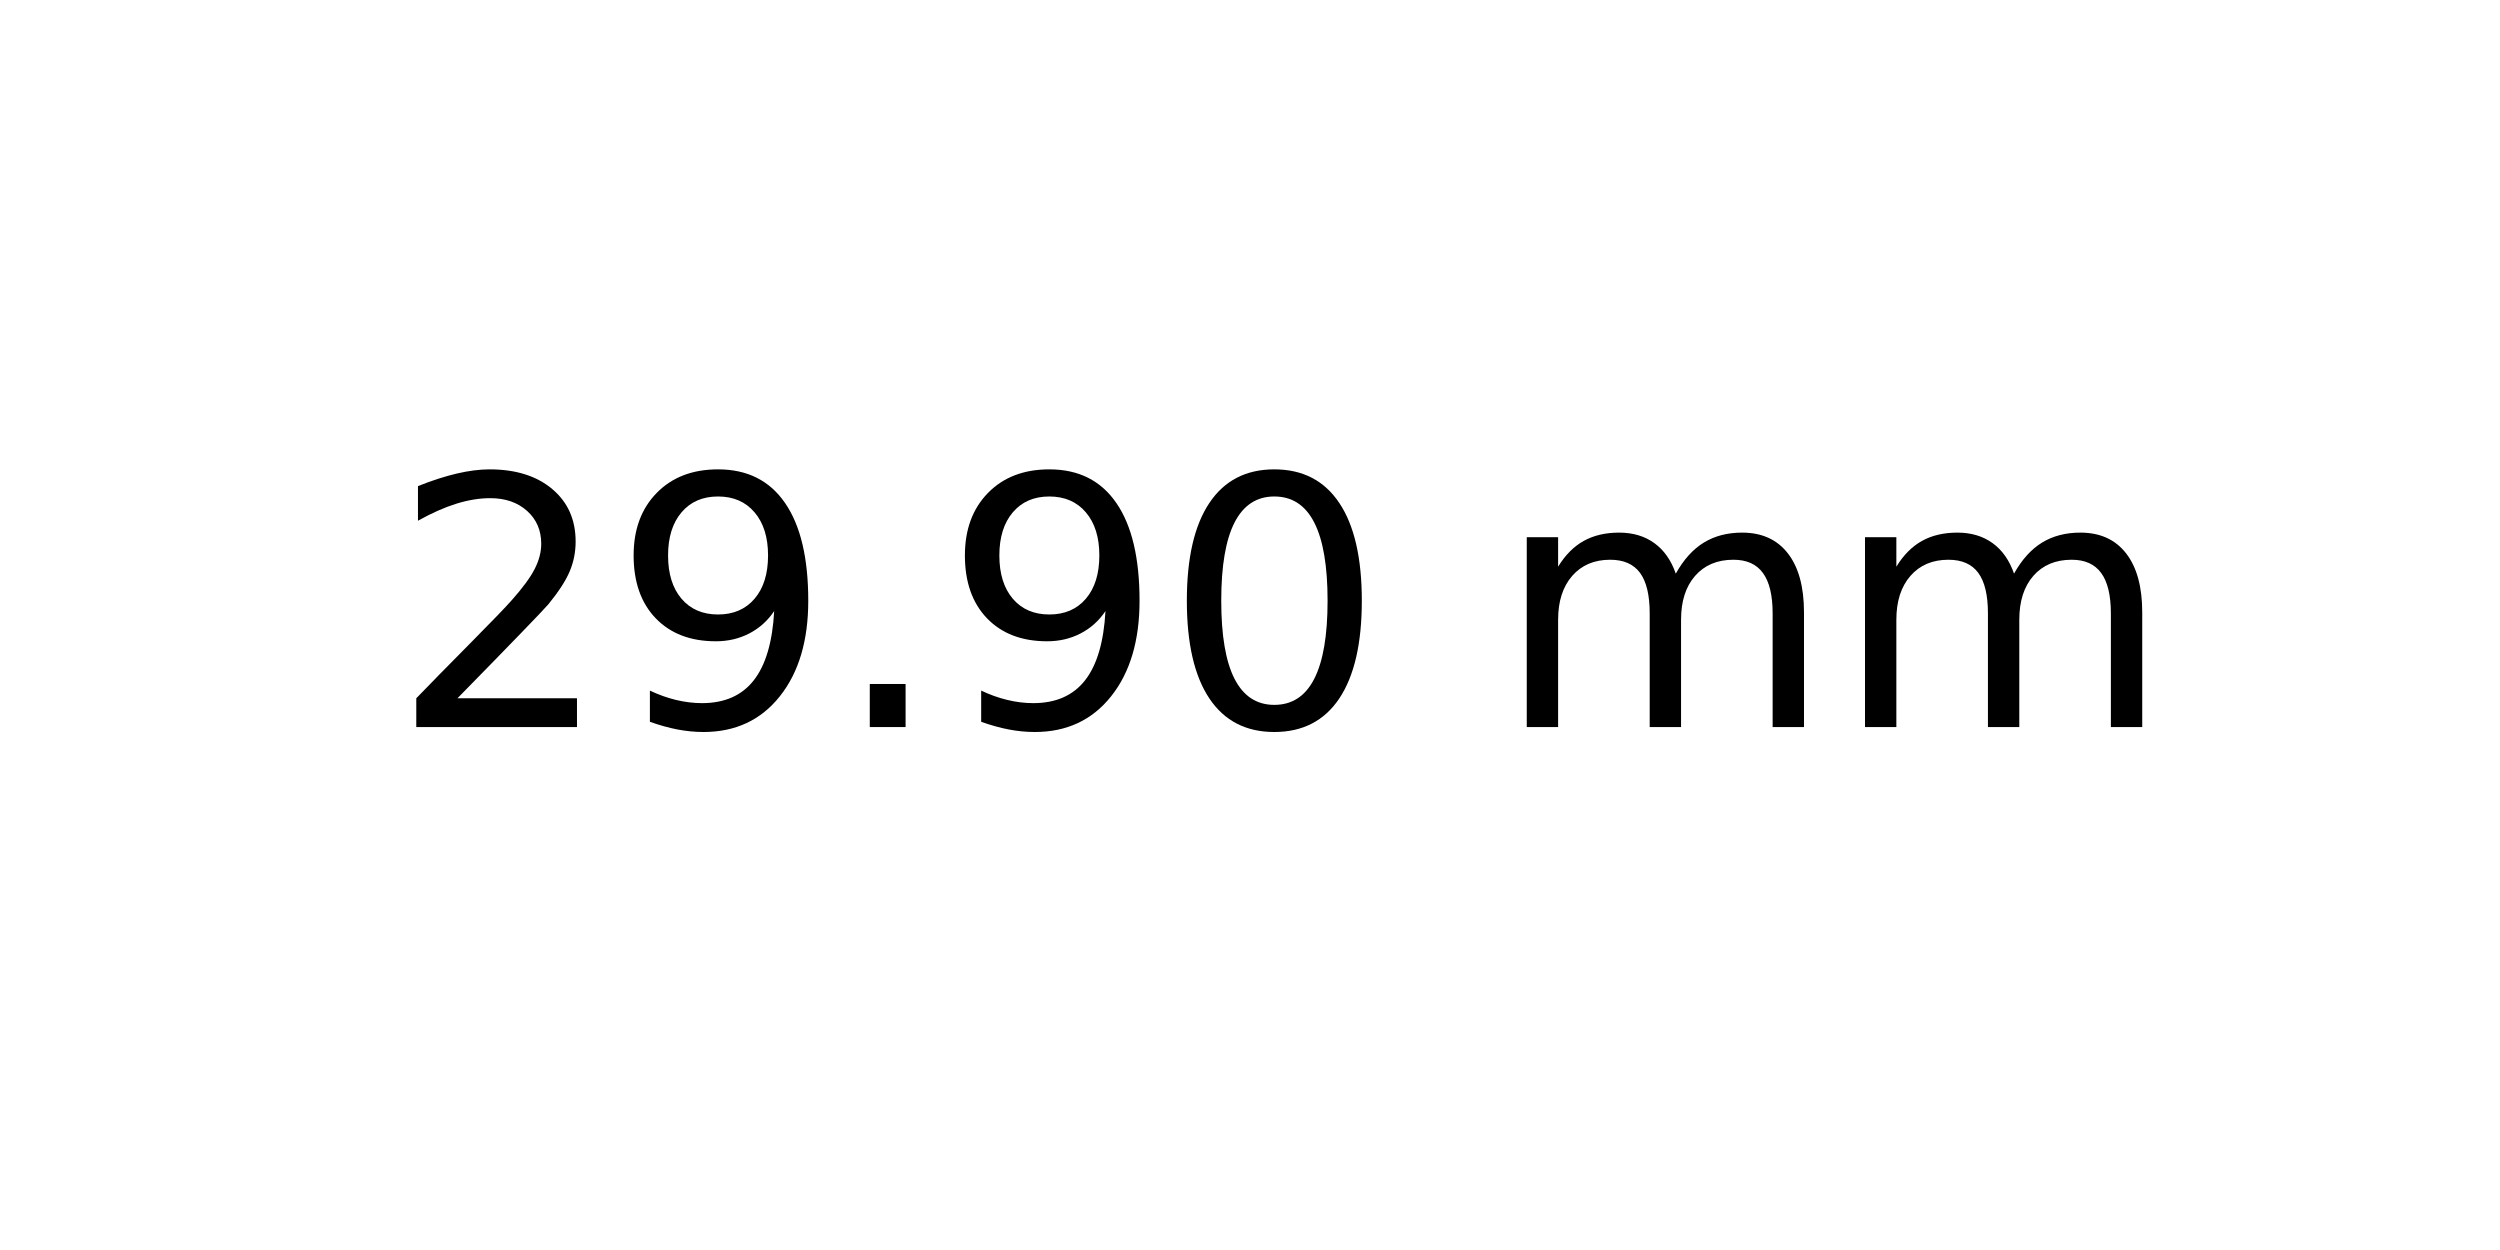
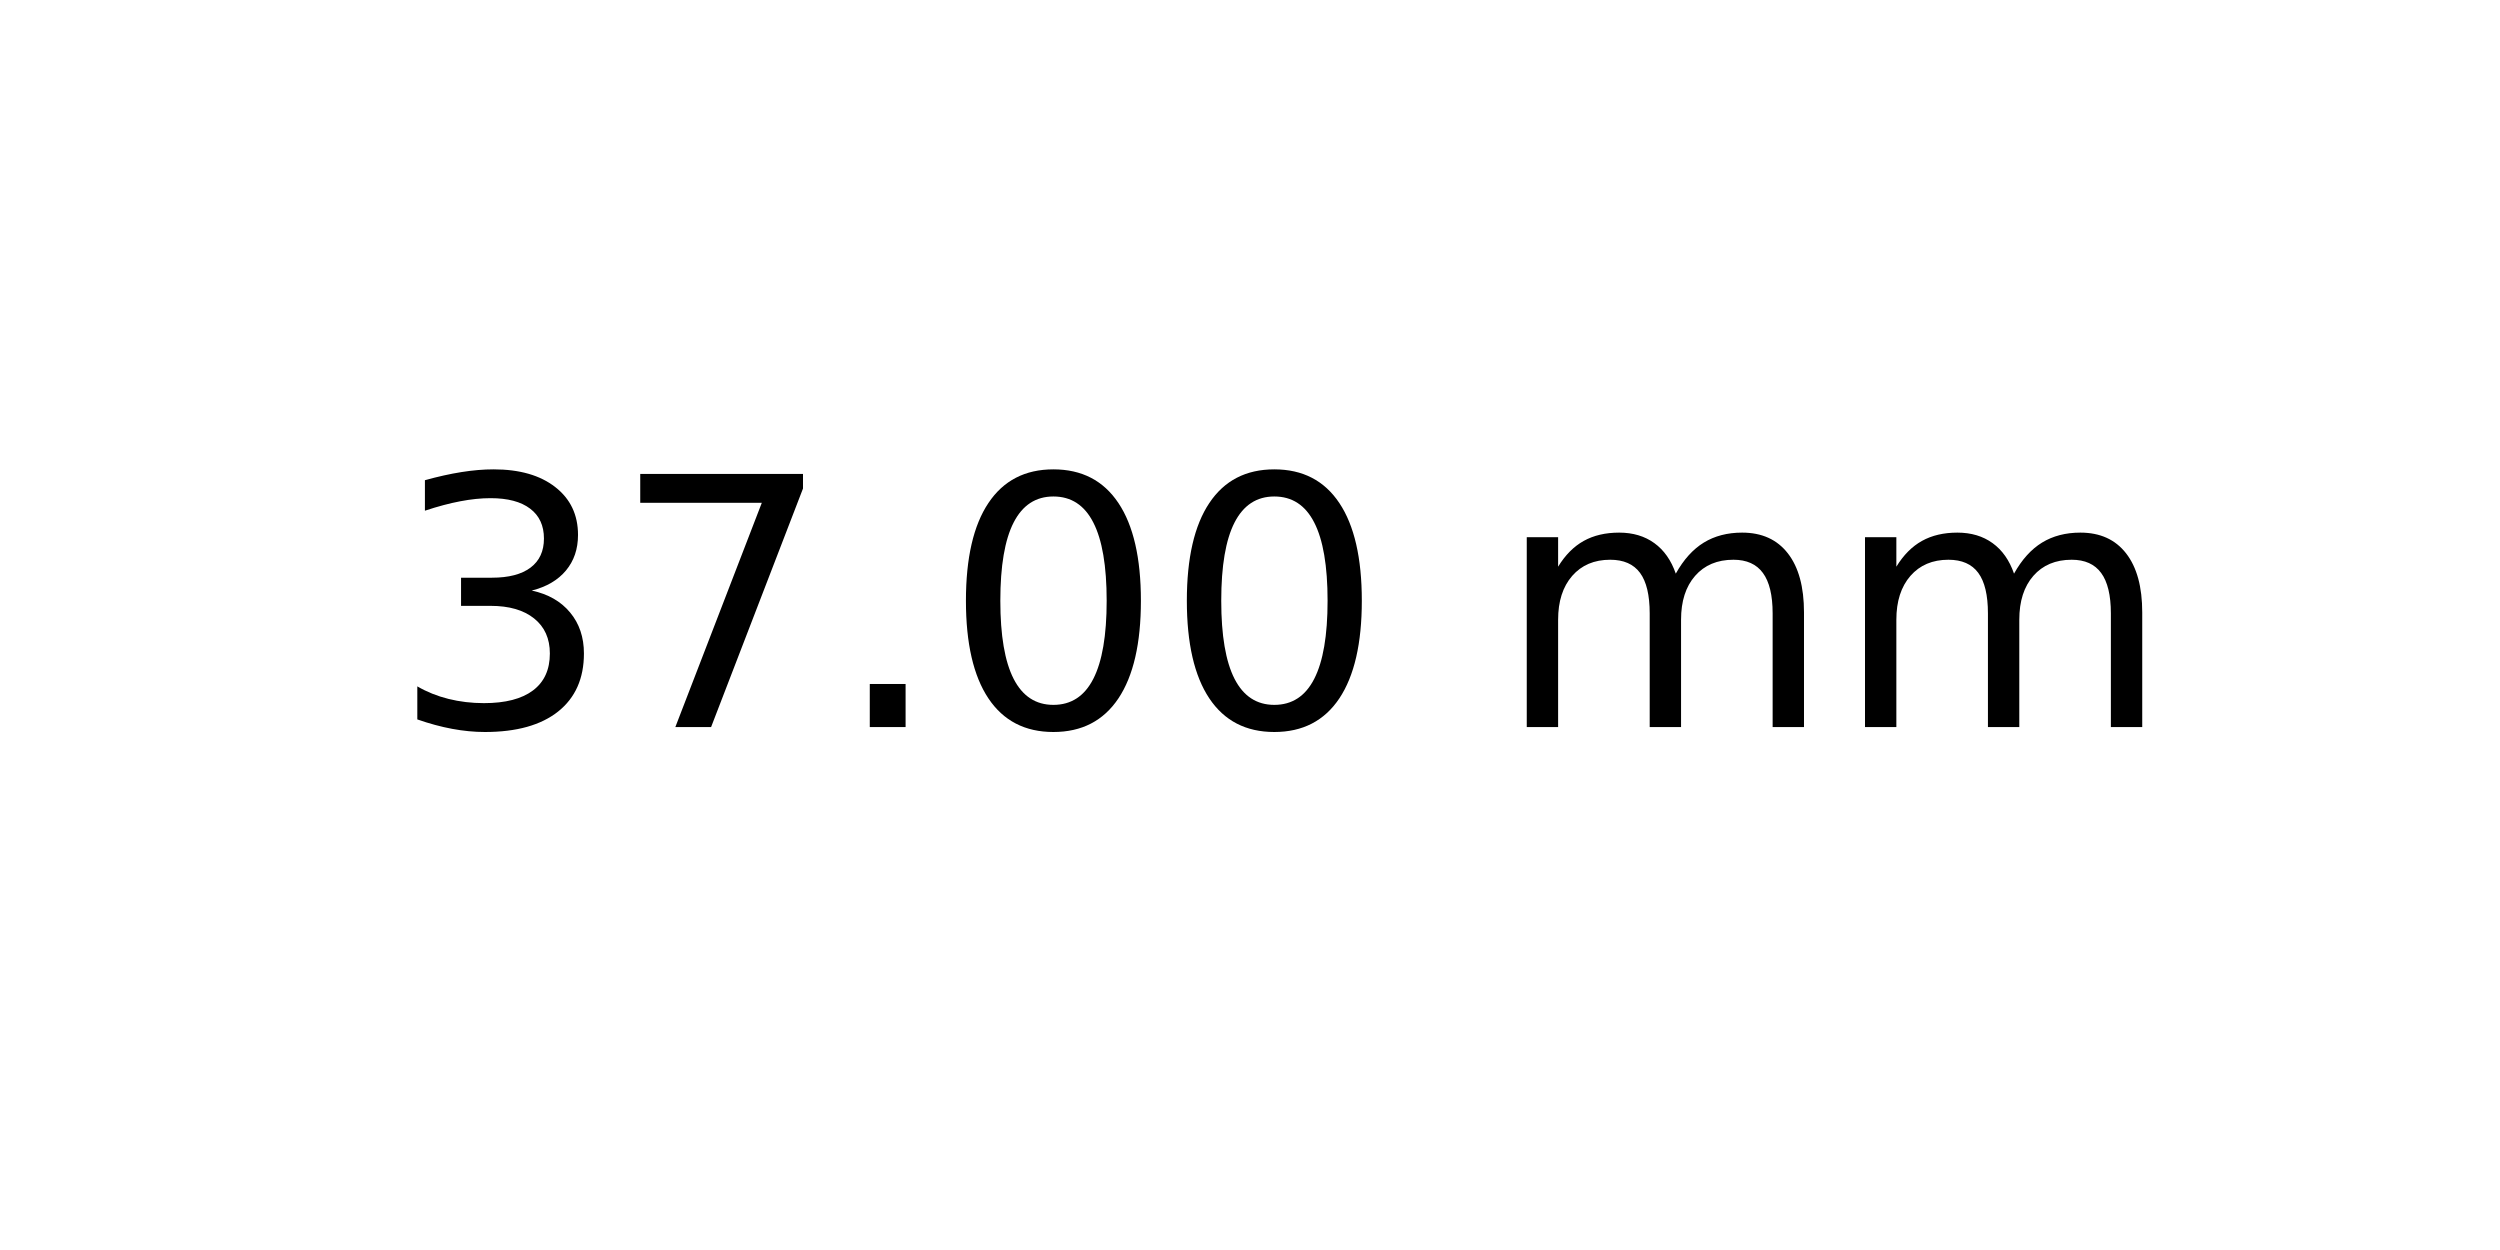
<svg xmlns="http://www.w3.org/2000/svg" xmlns:xlink="http://www.w3.org/1999/xlink" width="72pt" height="36pt" viewBox="0 0 72 36" version="1.1">
  <defs>
    <style type="text/css">*{stroke-linejoin: round; stroke-linecap: butt}</style>
  </defs>
  <g id="figure_1">
    <g id="axes_1">
      <g id="text_1">
        <g transform="translate(11.25625 20.93937) scale(0.1 -0.1)">
          <defs>
-             <path id="DejaVuSans-32" d="M 1228 531  L 3431 531  L 3431 0  L 469 0  L 469 531  Q 828 903 1448 1529  Q 2069 2156 2228 2338  Q 2531 2678 2651 2914  Q 2772 3150 2772 3378  Q 2772 3750 2511 3984  Q 2250 4219 1831 4219  Q 1534 4219 1204 4116  Q 875 4013 500 3803  L 500 4441  Q 881 4594 1212 4672  Q 1544 4750 1819 4750  Q 2544 4750 2975 4387  Q 3406 4025 3406 3419  Q 3406 3131 3298 2873  Q 3191 2616 2906 2266  Q 2828 2175 2409 1742  Q 1991 1309 1228 531  z " transform="scale(0.015625)" />
-             <path id="DejaVuSans-39" d="M 703 97  L 703 672  Q 941 559 1184 500  Q 1428 441 1663 441  Q 2288 441 2617 861  Q 2947 1281 2994 2138  Q 2813 1869 2534 1725  Q 2256 1581 1919 1581  Q 1219 1581 811 2004  Q 403 2428 403 3163  Q 403 3881 828 4315  Q 1253 4750 1959 4750  Q 2769 4750 3195 4129  Q 3622 3509 3622 2328  Q 3622 1225 3098 567  Q 2575 -91 1691 -91  Q 1453 -91 1209 -44  Q 966 3 703 97  z M 1959 2075  Q 2384 2075 2632 2365  Q 2881 2656 2881 3163  Q 2881 3666 2632 3958  Q 2384 4250 1959 4250  Q 1534 4250 1286 3958  Q 1038 3666 1038 3163  Q 1038 2656 1286 2365  Q 1534 2075 1959 2075  z " transform="scale(0.015625)" />
+             <path id="DejaVuSans-33" d="M 2597 2516  Q 3050 2419 3304 2112  Q 3559 1806 3559 1356  Q 3559 666 3084 287  Q 2609 -91 1734 -91  Q 1441 -91 1130 -33  Q 819 25 488 141  L 488 750  Q 750 597 1062 519  Q 1375 441 1716 441  Q 2309 441 2620 675  Q 2931 909 2931 1356  Q 2931 1769 2642 2001  Q 2353 2234 1838 2234  L 1294 2234  L 1294 2753  L 1863 2753  Q 2328 2753 2575 2939  Q 2822 3125 2822 3475  Q 2822 3834 2567 4026  Q 2313 4219 1838 4219  Q 1578 4219 1281 4162  Q 984 4106 628 3988  L 628 4550  Q 988 4650 1302 4700  Q 1616 4750 1894 4750  Q 2613 4750 3031 4423  Q 3450 4097 3450 3541  Q 3450 3153 3228 2886  Q 3006 2619 2597 2516  z " transform="scale(0.015625)" />
+             <path id="DejaVuSans-37" d="M 525 4666  L 3525 4666  L 3525 4397  L 1831 0  L 1172 0  L 2766 4134  L 525 4134  L 525 4666  z " transform="scale(0.015625)" />
            <path id="DejaVuSans-2e" d="M 684 794  L 1344 794  L 1344 0  L 684 0  L 684 794  z " transform="scale(0.015625)" />
            <path id="DejaVuSans-30" d="M 2034 4250  Q 1547 4250 1301 3770  Q 1056 3291 1056 2328  Q 1056 1369 1301 889  Q 1547 409 2034 409  Q 2525 409 2770 889  Q 3016 1369 3016 2328  Q 3016 3291 2770 3770  Q 2525 4250 2034 4250  z M 2034 4750  Q 2819 4750 3233 4129  Q 3647 3509 3647 2328  Q 3647 1150 3233 529  Q 2819 -91 2034 -91  Q 1250 -91 836 529  Q 422 1150 422 2328  Q 422 3509 836 4129  Q 1250 4750 2034 4750  z " transform="scale(0.015625)" />
            <path id="DejaVuSans-20" transform="scale(0.015625)" />
            <path id="DejaVuSans-6d" d="M 3328 2828  Q 3544 3216 3844 3400  Q 4144 3584 4550 3584  Q 5097 3584 5394 3201  Q 5691 2819 5691 2113  L 5691 0  L 5113 0  L 5113 2094  Q 5113 2597 4934 2840  Q 4756 3084 4391 3084  Q 3944 3084 3684 2787  Q 3425 2491 3425 1978  L 3425 0  L 2847 0  L 2847 2094  Q 2847 2600 2669 2842  Q 2491 3084 2119 3084  Q 1678 3084 1418 2786  Q 1159 2488 1159 1978  L 1159 0  L 581 0  L 581 3500  L 1159 3500  L 1159 2956  Q 1356 3278 1631 3431  Q 1906 3584 2284 3584  Q 2666 3584 2933 3390  Q 3200 3197 3328 2828  z " transform="scale(0.015625)" />
          </defs>
-           <use xlink:href="#DejaVuSans-32" />
-           <use xlink:href="#DejaVuSans-39" x="63.623" />
+           <use xlink:href="#DejaVuSans-33" />
+           <use xlink:href="#DejaVuSans-37" x="63.623" />
          <use xlink:href="#DejaVuSans-2e" x="127.246" />
-           <use xlink:href="#DejaVuSans-39" x="159.033" />
+           <use xlink:href="#DejaVuSans-30" x="159.033" />
          <use xlink:href="#DejaVuSans-30" x="222.656" />
          <use xlink:href="#DejaVuSans-20" x="286.279" />
          <use xlink:href="#DejaVuSans-6d" x="318.066" />
          <use xlink:href="#DejaVuSans-6d" x="415.479" />
        </g>
      </g>
    </g>
  </g>
</svg>
